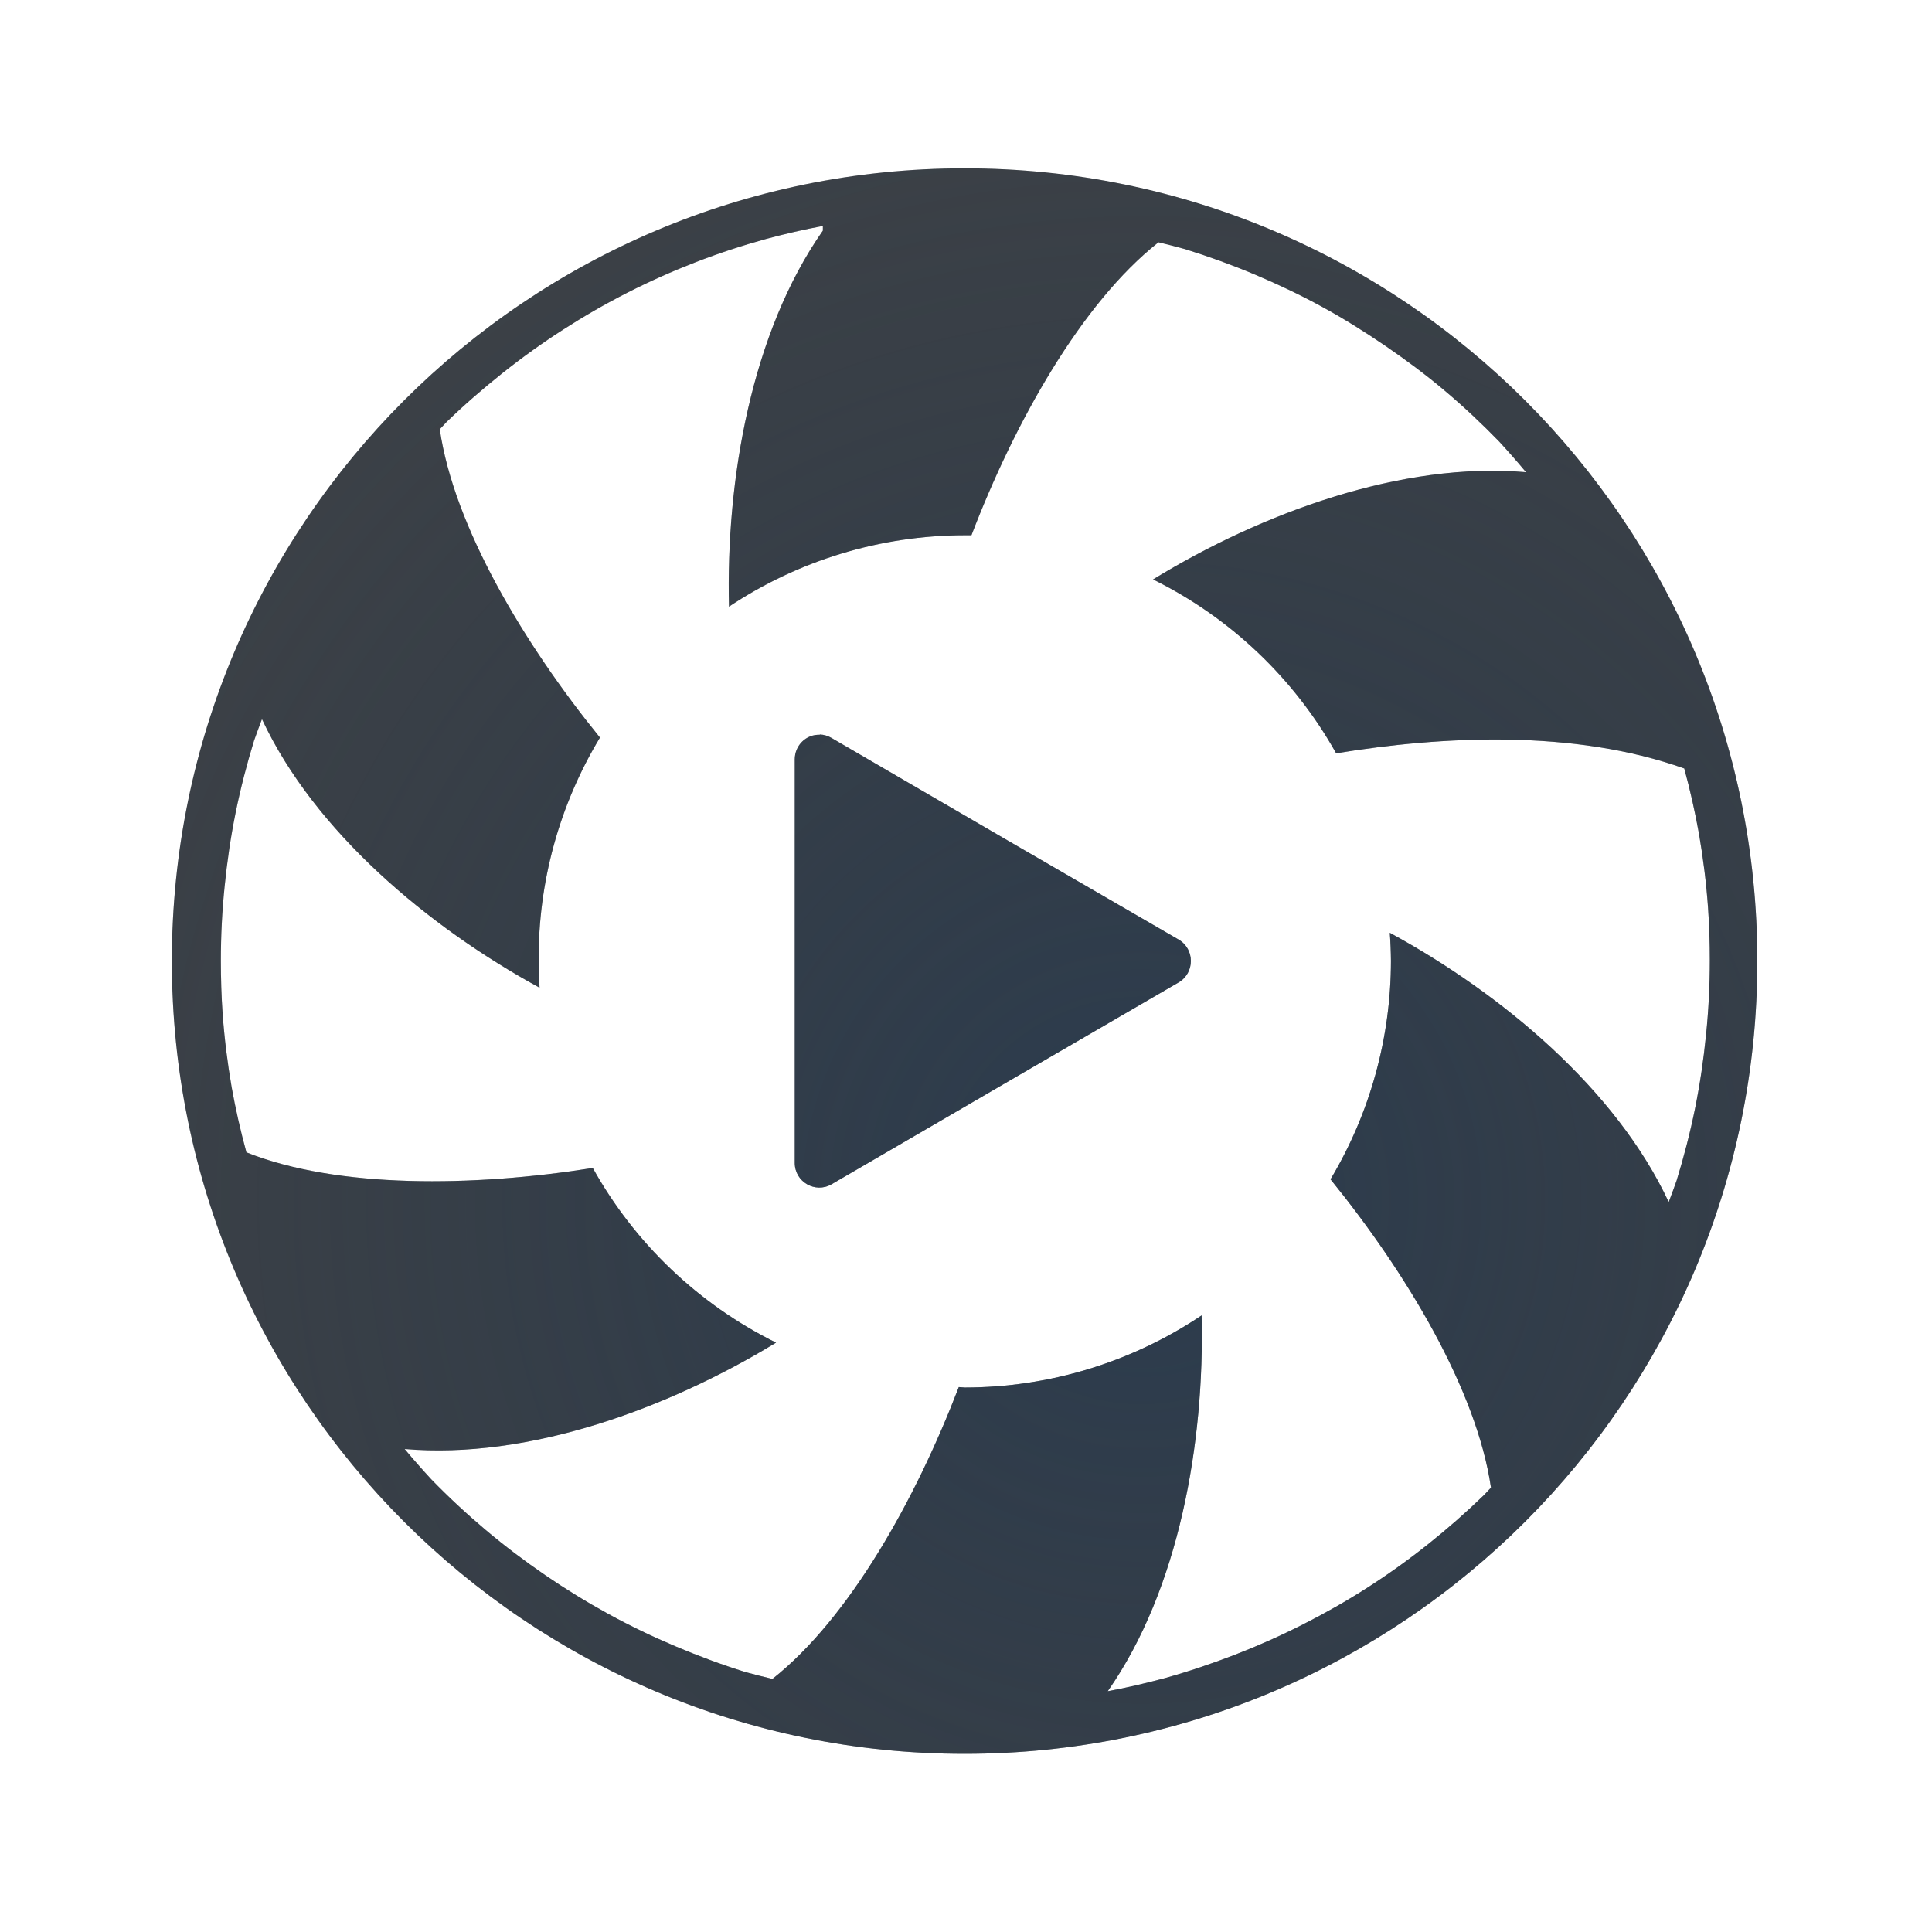
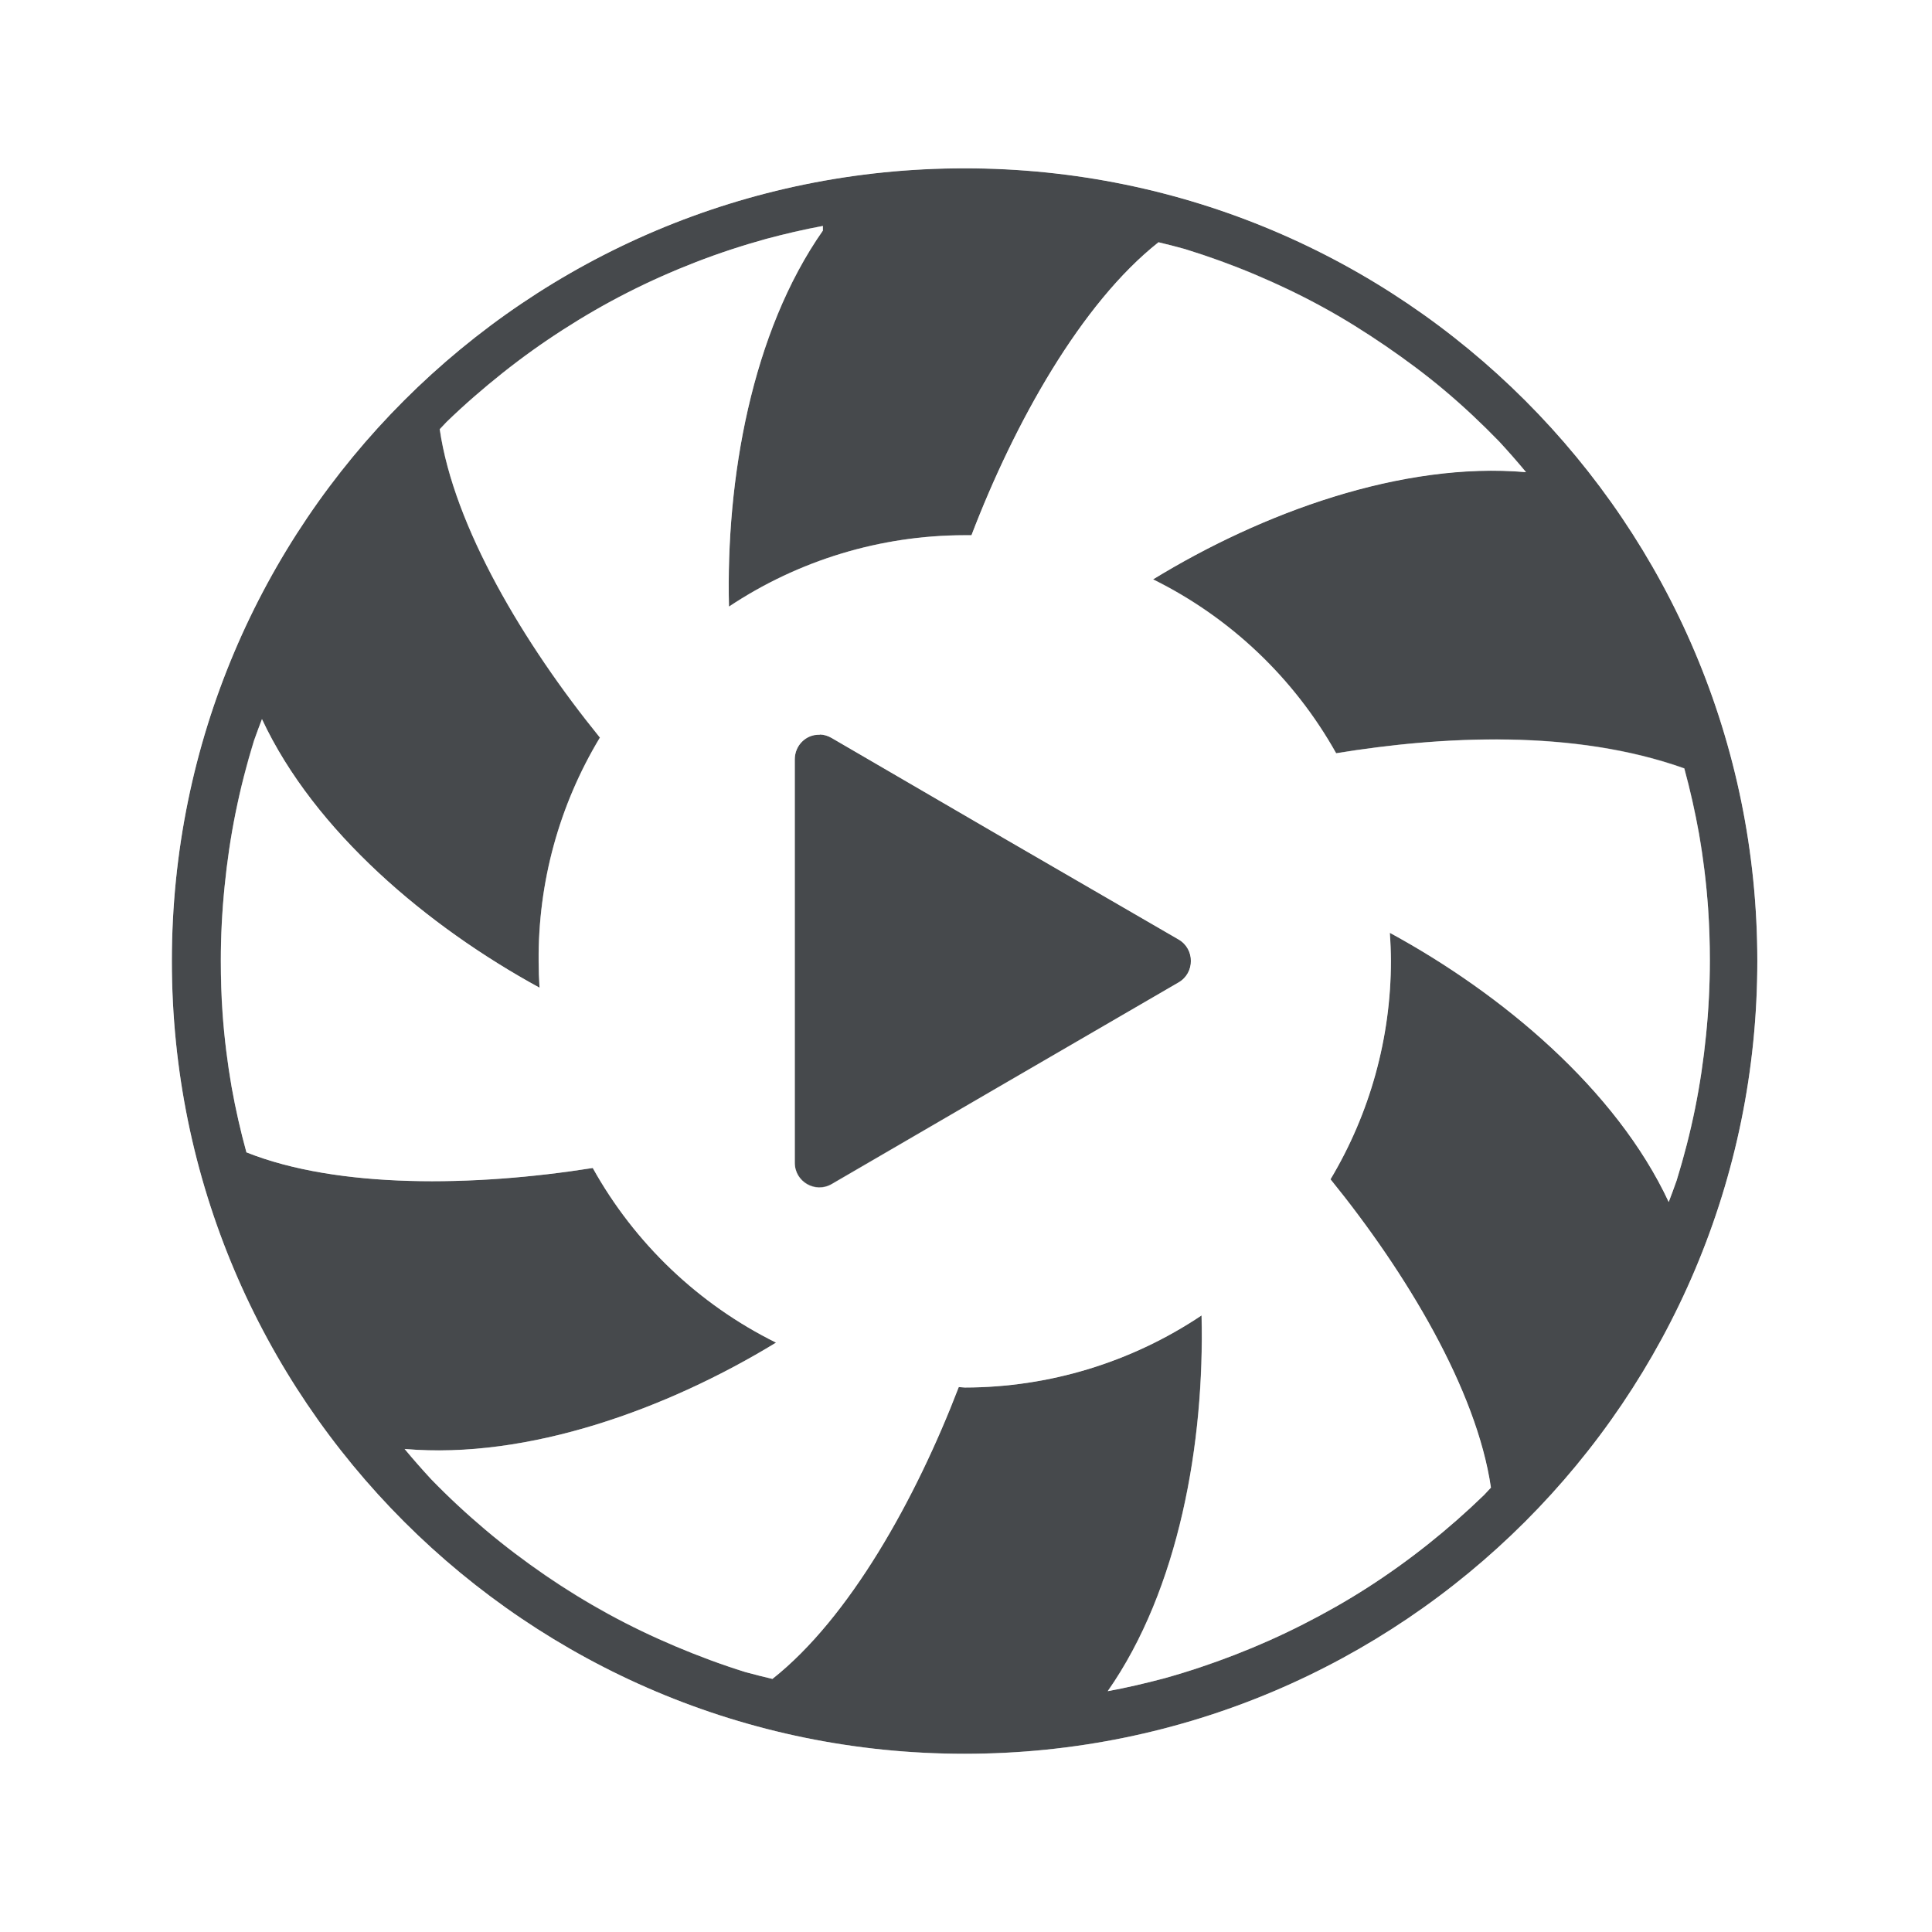
- <svg xmlns="http://www.w3.org/2000/svg" width="22" height="22" version="1.1">
-   <defs>
-     <radialGradient id="a" cx="9.048" cy="9.423" r="7.045" gradientTransform="matrix(2.5547 0 0 2.5547 -10.113 -10.401)" gradientUnits="userSpaceOnUse">
-       <stop stop-color="#213851" stop-opacity=".906" offset="0" />
-       <stop stop-color="#27303a" stop-opacity="0" offset="1" />
-     </radialGradient>
-     <radialGradient id="c" cx="7800.7" cy="-3926.4" r="6.5" gradientTransform="matrix(8.5282e-6,2.5506,-2.7632,0,-10839,-19890)" gradientUnits="userSpaceOnUse">
-       <stop stop-color="#ffffff" stop-opacity=".749" offset="0" />
-       <stop stop-color="#ffffff" stop-opacity=".605" offset="1" />
-     </radialGradient>
+ <svg xmlns="http://www.w3.org/2000/svg" id="b" width="22" height="22" version="1.1">
+   <defs id="e">
+     <style id="current-color-scheme" type="text/css">.ColorScheme-Text {color:#090d11;}.ColorScheme-Background{color:#ffffff;}</style>
  </defs>
-   <path d="m11 1a10 10 0 0 0-10 10 10 10 0 0 0 10 10 10 10 0 0 0 10-10 10 10 0 0 0-10-10zm-0.016 0.916a9.026 9.026 0 0 1 9.027 9.027 9.026 9.026 0 0 1-9.027 9.027 9.026 9.026 0 0 1-9.027-9.027 9.026 9.026 0 0 1 9.027-9.027zm-1.613 0.656c-0.218 0.04-0.434 0.091-0.648 0.148-0.272 0.076-0.539 0.163-0.803 0.266-0.263 0.102-0.522 0.216-0.773 0.344-0.252 0.128-0.499 0.271-0.736 0.424-0.238 0.153-0.466 0.316-0.688 0.492-0.221 0.176-0.436 0.362-0.639 0.559-0.026 0.027-0.052 0.054-0.078 0.082 0.162 1.11 0.96 2.446 1.824 3.512a4.852 4.852 0 0 0-0.697 2.547 4.852 4.852 0 0 0 0.01 0.301c-1.27-0.693-2.563-1.778-3.16-3.059-0.031 0.082-0.063 0.163-0.092 0.246-0.084 0.27-0.153 0.543-0.209 0.82-0.056 0.277-0.097 0.557-0.125 0.838-0.028 0.281-0.043 0.563-0.043 0.846-3.1e-5 0.2 0.005 0.402 0.02 0.602 0.02 0.282 0.055 0.561 0.104 0.84 0.044 0.25 0.101 0.497 0.168 0.742 1.041 0.415 2.59 0.392 3.943 0.178a4.852 4.852 0 0 0 2.088 1.988c-1.235 0.754-2.822 1.333-4.231 1.211 0.098 0.118 0.198 0.233 0.303 0.346 0.197 0.203 0.405 0.396 0.621 0.578 0.216 0.182 0.443 0.354 0.676 0.514 0.233 0.16 0.473 0.308 0.721 0.443s0.503 0.257 0.764 0.367c0.26 0.11 0.525 0.209 0.795 0.293 0.102 0.028 0.206 0.054 0.309 0.078 0.877-0.694 1.631-2.047 2.121-3.324a4.852 4.852 0 0 0 0.07 0.006 4.852 4.852 0 0 0 2.695-0.822c0.036 1.449-0.256 3.119-1.068 4.279 0.218-0.04 0.434-0.09 0.648-0.146 0.272-0.076 0.539-0.165 0.803-0.268 0.263-0.102 0.522-0.217 0.773-0.346 0.252-0.128 0.499-0.267 0.736-0.42 0.238-0.153 0.466-0.318 0.688-0.494 0.221-0.176 0.436-0.364 0.639-0.561 0.026-0.027 0.05-0.054 0.076-0.082-0.162-1.111-0.961-2.446-1.826-3.512a4.852 4.852 0 0 0 0.688-2.486 4.852 4.852 0 0 0-0.012-0.32c1.274 0.693 2.576 1.78 3.176 3.064 0.031-0.082 0.061-0.161 0.09-0.244 0.084-0.27 0.155-0.545 0.211-0.822 0.056-0.277 0.097-0.557 0.125-0.838 0.028-0.281 0.043-0.565 0.043-0.848 3e-5 -0.2-0.007-0.398-0.021-0.598-0.02-0.282-0.053-0.563-0.102-0.842-0.045-0.251-0.101-0.5-0.168-0.746-1.26-0.449-2.76-0.368-3.965-0.172a4.852 4.852 0 0 0-2.084-1.98c1.238-0.759 2.832-1.344 4.246-1.221-0.098-0.118-0.2-0.235-0.305-0.348-0.197-0.203-0.401-0.396-0.617-0.578-0.216-0.182-0.443-0.35-0.676-0.51-0.233-0.16-0.473-0.31-0.721-0.445-0.248-0.136-0.505-0.259-0.766-0.369-0.26-0.11-0.527-0.206-0.797-0.289-0.101-0.028-0.201-0.054-0.303-0.078-0.88 0.696-1.639 2.055-2.129 3.336a4.852 4.852 0 0 0-0.078 0 4.852 4.852 0 0 0-2.684 0.812c-0.036-1.45 0.257-3.12 1.07-4.281v-0.053zm-0.035 5.791c0.047 0.001 0.094 0.015 0.135 0.039l1.975 1.15 1.977 1.145c0.186 0.108 0.186 0.38 0 0.488l-1.977 1.148-1.975 1.148c-0.186 0.108-0.42-0.026-0.42-0.242v-4.594c5.2e-5 -0.158 0.128-0.288 0.285-0.281v-2e-3z" fill="url(#c)" style="paint-order:normal" />
-   <path d="m10.984 1.917a9.026 9.026 0 0 0-9.027 9.027 9.026 9.026 0 0 0 9.027 9.027 9.026 9.026 0 0 0 9.027-9.027 9.026 9.026 0 0 0-9.027-9.027zm-1.614 0.656v0.053c-0.813 1.161-1.105 2.832-1.069 4.282a4.852 4.852 0 0 1 2.683-0.813 4.852 4.852 0 0 1 0.078 0c0.49-1.281 1.249-2.64 2.13-3.336 0.102 0.024 0.202 0.05 0.303 0.078 0.27 0.084 0.535 0.18 0.796 0.29 0.26 0.11 0.518 0.232 0.766 0.368 0.248 0.135 0.487 0.286 0.721 0.445 0.233 0.16 0.46 0.328 0.676 0.511 0.216 0.182 0.421 0.375 0.618 0.578 0.104 0.113 0.207 0.23 0.305 0.348-1.414-0.123-3.009 0.463-4.247 1.221a4.852 4.852 0 0 1 2.085 1.98c1.205-0.197 2.704-0.276 3.964 0.173 0.067 0.246 0.123 0.495 0.168 0.746 0.048 0.279 0.083 0.559 0.103 0.841 0.014 0.2 0.02 0.398 0.02 0.598 1.5e-5 0.283-0.014 0.567-0.043 0.848-0.028 0.281-0.069 0.561-0.125 0.838-0.056 0.277-0.127 0.551-0.21 0.821-0.029 0.083-0.059 0.163-0.09 0.245-0.6-1.285-1.901-2.373-3.176-3.066a4.852 4.852 0 0 1 0.013 0.32 4.852 4.852 0 0 1-0.688 2.487c0.865 1.066 1.665 2.4 1.827 3.511-0.026 0.028-0.052 0.055-0.078 0.083-0.203 0.197-0.417 0.385-0.638 0.561-0.221 0.176-0.45 0.34-0.688 0.493-0.238 0.153-0.484 0.292-0.736 0.42-0.252 0.128-0.51 0.243-0.773 0.345-0.264 0.102-0.531 0.192-0.803 0.268-0.214 0.057-0.43 0.108-0.648 0.148 0.812-1.16 1.104-2.83 1.069-4.279a4.852 4.852 0 0 1-2.695 0.821 4.852 4.852 0 0 1-0.07-5e-3c-0.49 1.277-1.245 2.63-2.122 3.323-0.103-0.024-0.206-0.05-0.308-0.078-0.27-0.084-0.535-0.183-0.796-0.293-0.26-0.11-0.515-0.232-0.763-0.368s-0.487-0.283-0.721-0.443c-0.233-0.16-0.46-0.331-0.676-0.513-0.216-0.182-0.424-0.375-0.621-0.578-0.104-0.113-0.205-0.227-0.303-0.345 1.408 0.122 2.994-0.458 4.229-1.211a4.852 4.852 0 0 1-2.087-1.989c-1.354 0.215-2.903 0.237-3.944-0.178-0.067-0.245-0.123-0.491-0.168-0.741-0.048-0.279-0.083-0.559-0.103-0.841-0.014-0.2-0.02-0.401-0.02-0.601-2.6e-5 -0.283 0.014-0.565 0.043-0.846 0.028-0.281 0.069-0.561 0.125-0.838 0.056-0.277 0.127-0.551 0.21-0.821 0.029-0.083 0.059-0.163 0.09-0.245 0.598 1.28 1.891 2.365 3.161 3.058a4.852 4.852 0 0 1-0.01-0.3 4.852 4.852 0 0 1 0.698-2.548c-0.864-1.065-1.663-2.401-1.824-3.511 0.026-0.028 0.052-0.055 0.078-0.083 0.203-0.197 0.417-0.382 0.638-0.558 0.221-0.176 0.45-0.34 0.688-0.493 0.238-0.153 0.484-0.295 0.736-0.423 0.252-0.128 0.51-0.243 0.773-0.345 0.263-0.102 0.531-0.19 0.803-0.265 0.214-0.057 0.43-0.108 0.648-0.148zm-0.035 5.791v0.003c-0.157-0.006-0.285 0.122-0.285 0.28v4.595c0 0.217 0.234 0.351 0.42 0.243l1.974-1.149 1.977-1.149c0.186-0.108 0.186-0.38 0-0.488l-1.977-1.146-1.974-1.149c-0.041-0.024-0.088-0.039-0.135-0.04z" fill="#090d11" fill-opacity=".766" style="paint-order:normal" />
-   <path d="m10.984 1.917a9.026 9.026 0 0 0-9.027 9.027 9.026 9.026 0 0 0 9.027 9.027 9.026 9.026 0 0 0 9.027-9.027 9.026 9.026 0 0 0-9.027-9.027zm-1.614 0.656v0.053c-0.813 1.161-1.105 2.832-1.069 4.282a4.852 4.852 0 0 1 2.683-0.813 4.852 4.852 0 0 1 0.078 0c0.49-1.281 1.249-2.64 2.13-3.336 0.102 0.024 0.202 0.05 0.303 0.078 0.27 0.084 0.535 0.18 0.796 0.29 0.26 0.11 0.518 0.232 0.766 0.368 0.248 0.135 0.487 0.286 0.721 0.445 0.233 0.16 0.46 0.328 0.676 0.511 0.216 0.182 0.421 0.375 0.618 0.578 0.104 0.113 0.207 0.23 0.305 0.348-1.414-0.123-3.009 0.463-4.247 1.221a4.852 4.852 0 0 1 2.085 1.98c1.205-0.197 2.704-0.276 3.964 0.173 0.067 0.246 0.123 0.495 0.168 0.746 0.048 0.279 0.083 0.559 0.103 0.841 0.014 0.2 0.02 0.398 0.02 0.598 1.5e-5 0.283-0.014 0.567-0.043 0.848-0.028 0.281-0.069 0.561-0.125 0.838-0.056 0.277-0.127 0.551-0.21 0.821-0.029 0.083-0.059 0.163-0.09 0.245-0.6-1.285-1.901-2.373-3.176-3.066a4.852 4.852 0 0 1 0.013 0.32 4.852 4.852 0 0 1-0.688 2.487c0.865 1.066 1.665 2.4 1.827 3.511-0.026 0.028-0.052 0.055-0.078 0.083-0.203 0.197-0.417 0.385-0.638 0.561-0.221 0.176-0.45 0.34-0.688 0.493-0.238 0.153-0.484 0.292-0.736 0.42-0.252 0.128-0.51 0.243-0.773 0.345-0.264 0.102-0.531 0.192-0.803 0.268-0.214 0.057-0.43 0.108-0.648 0.148 0.812-1.16 1.104-2.83 1.069-4.279a4.852 4.852 0 0 1-2.695 0.821 4.852 4.852 0 0 1-0.07-5e-3c-0.49 1.277-1.245 2.63-2.122 3.323-0.103-0.024-0.206-0.05-0.308-0.078-0.27-0.084-0.535-0.183-0.796-0.293-0.26-0.11-0.515-0.232-0.763-0.368s-0.487-0.283-0.721-0.443c-0.233-0.16-0.46-0.331-0.676-0.513-0.216-0.182-0.424-0.375-0.621-0.578-0.104-0.113-0.205-0.227-0.303-0.345 1.408 0.122 2.994-0.458 4.229-1.211a4.852 4.852 0 0 1-2.087-1.989c-1.354 0.215-2.903 0.237-3.944-0.178-0.067-0.245-0.123-0.491-0.168-0.741-0.048-0.279-0.083-0.559-0.103-0.841-0.014-0.2-0.02-0.401-0.02-0.601-2.6e-5 -0.283 0.014-0.565 0.043-0.846 0.028-0.281 0.069-0.561 0.125-0.838 0.056-0.277 0.127-0.551 0.21-0.821 0.029-0.083 0.059-0.163 0.09-0.245 0.598 1.28 1.891 2.365 3.161 3.058a4.852 4.852 0 0 1-0.01-0.3 4.852 4.852 0 0 1 0.698-2.548c-0.864-1.065-1.663-2.401-1.824-3.511 0.026-0.028 0.052-0.055 0.078-0.083 0.203-0.197 0.417-0.382 0.638-0.558 0.221-0.176 0.45-0.34 0.688-0.493 0.238-0.153 0.484-0.295 0.736-0.423 0.252-0.128 0.51-0.243 0.773-0.345 0.263-0.102 0.531-0.19 0.803-0.265 0.214-0.057 0.43-0.108 0.648-0.148zm-0.035 5.791v0.003c-0.157-0.006-0.285 0.122-0.285 0.28v4.595c0 0.217 0.234 0.351 0.42 0.243l1.974-1.149 1.977-1.149c0.186-0.108 0.186-0.38 0-0.488l-1.977-1.146-1.974-1.149c-0.041-0.024-0.088-0.039-0.135-0.04z" fill="url(#a)" fill-opacity=".753" style="paint-order:normal" />
+   <path id="c" class="ColorScheme-Text" d="m10.984 1.917a9.026 9.026 0 0 0-9.027 9.027 9.026 9.026 0 0 0 9.027 9.027 9.026 9.026 0 0 0 9.027-9.027 9.026 9.026 0 0 0-9.027-9.027zm-1.614 0.656v0.053c-0.813 1.161-1.105 2.832-1.069 4.282a4.852 4.852 0 0 1 2.683-0.813 4.852 4.852 0 0 1 0.078 0c0.49-1.281 1.249-2.64 2.13-3.336 0.102 0.024 0.202 0.05 0.303 0.078 0.27 0.084 0.535 0.18 0.796 0.29 0.26 0.11 0.518 0.232 0.766 0.368 0.248 0.135 0.487 0.286 0.721 0.445 0.233 0.16 0.46 0.328 0.676 0.511 0.216 0.182 0.421 0.375 0.618 0.578 0.104 0.113 0.207 0.23 0.305 0.348-1.414-0.123-3.009 0.463-4.247 1.221a4.852 4.852 0 0 1 2.085 1.98c1.205-0.197 2.704-0.276 3.964 0.173 0.067 0.246 0.123 0.495 0.168 0.746 0.048 0.279 0.083 0.559 0.103 0.841 0.014 0.2 0.02 0.398 0.02 0.598 1.5e-5 0.283-0.014 0.567-0.043 0.848-0.028 0.281-0.069 0.561-0.125 0.838-0.056 0.277-0.127 0.551-0.21 0.821-0.029 0.083-0.059 0.163-0.09 0.245-0.6-1.285-1.901-2.373-3.176-3.066a4.852 4.852 0 0 1 0.013 0.32 4.852 4.852 0 0 1-0.688 2.487c0.865 1.066 1.665 2.4 1.827 3.511-0.026 0.028-0.052 0.055-0.078 0.083-0.203 0.197-0.417 0.385-0.638 0.561-0.221 0.176-0.45 0.34-0.688 0.493-0.238 0.153-0.484 0.292-0.736 0.42-0.252 0.128-0.51 0.243-0.773 0.345-0.264 0.102-0.531 0.192-0.803 0.268-0.214 0.057-0.43 0.108-0.648 0.148 0.812-1.16 1.104-2.83 1.069-4.279a4.852 4.852 0 0 1-2.695 0.821 4.852 4.852 0 0 1-0.07-5e-3c-0.49 1.277-1.245 2.63-2.122 3.323-0.103-0.024-0.206-0.05-0.308-0.078-0.27-0.084-0.535-0.183-0.796-0.293-0.26-0.11-0.515-0.232-0.763-0.368s-0.487-0.283-0.721-0.443c-0.233-0.16-0.46-0.331-0.676-0.513-0.216-0.182-0.424-0.375-0.621-0.578-0.104-0.113-0.205-0.227-0.303-0.345 1.408 0.122 2.994-0.458 4.229-1.211a4.852 4.852 0 0 1-2.087-1.989c-1.354 0.215-2.903 0.237-3.944-0.178-0.067-0.245-0.123-0.491-0.168-0.741-0.048-0.279-0.083-0.559-0.103-0.841-0.014-0.2-0.02-0.401-0.02-0.601-2.6e-5 -0.283 0.014-0.565 0.043-0.846 0.028-0.281 0.069-0.561 0.125-0.838 0.056-0.277 0.127-0.551 0.21-0.821 0.029-0.083 0.059-0.163 0.09-0.245 0.598 1.28 1.891 2.365 3.161 3.058a4.852 4.852 0 0 1-0.01-0.3 4.852 4.852 0 0 1 0.698-2.548c-0.864-1.065-1.663-2.401-1.824-3.511 0.026-0.028 0.052-0.055 0.078-0.083 0.203-0.197 0.417-0.382 0.638-0.558 0.221-0.176 0.45-0.34 0.688-0.493 0.238-0.153 0.484-0.295 0.736-0.423 0.252-0.128 0.51-0.243 0.773-0.345 0.263-0.102 0.531-0.19 0.803-0.265 0.214-0.057 0.43-0.108 0.648-0.148zm-0.035 5.791v0.003c-0.157-0.006-0.285 0.122-0.285 0.28v4.595c0 0.217 0.234 0.351 0.42 0.243l1.974-1.149 1.977-1.149c0.186-0.108 0.186-0.38 0-0.488l-1.977-1.146-1.974-1.149c-0.041-0.024-0.088-0.039-0.135-0.04z" style="fill-opacity:.75;fill:currentColor" />
+   <path id="d" class="ColorScheme-Background" d="m11 1a10 10 0 0 0-10 10 10 10 0 0 0 10 10 10 10 0 0 0 10-10 10 10 0 0 0-10-10zm-0.016 0.916a9.026 9.026 0 0 1 9.027 9.027 9.026 9.026 0 0 1-9.027 9.027 9.026 9.026 0 0 1-9.027-9.027 9.026 9.026 0 0 1 9.027-9.027zm-1.613 0.656c-0.218 0.04-0.434 0.091-0.648 0.148-0.272 0.076-0.539 0.163-0.803 0.266-0.263 0.102-0.522 0.216-0.773 0.344-0.252 0.128-0.499 0.271-0.736 0.424-0.238 0.153-0.466 0.316-0.688 0.492-0.221 0.176-0.436 0.362-0.639 0.559-0.026 0.027-0.052 0.054-0.078 0.082 0.162 1.11 0.96 2.446 1.824 3.512a4.852 4.852 0 0 0-0.697 2.547 4.852 4.852 0 0 0 0.01 0.301c-1.27-0.693-2.563-1.778-3.16-3.059-0.031 0.082-0.063 0.163-0.092 0.246-0.084 0.27-0.153 0.543-0.209 0.82-0.056 0.277-0.097 0.557-0.125 0.838-0.028 0.281-0.043 0.563-0.043 0.846-3.1e-5 0.2 0.005 0.402 0.02 0.602 0.02 0.282 0.055 0.561 0.104 0.84 0.044 0.25 0.101 0.497 0.168 0.742 1.041 0.415 2.59 0.392 3.943 0.178a4.852 4.852 0 0 0 2.088 1.988c-1.235 0.754-2.822 1.333-4.231 1.211 0.098 0.118 0.198 0.233 0.303 0.346 0.197 0.203 0.405 0.396 0.621 0.578 0.216 0.182 0.443 0.354 0.676 0.514 0.233 0.16 0.473 0.308 0.721 0.443s0.503 0.257 0.764 0.367c0.26 0.11 0.525 0.209 0.795 0.293 0.102 0.028 0.206 0.054 0.309 0.078 0.877-0.694 1.631-2.047 2.121-3.324a4.852 4.852 0 0 0 0.07 0.006 4.852 4.852 0 0 0 2.695-0.822c0.036 1.449-0.256 3.119-1.068 4.279 0.218-0.04 0.434-0.09 0.648-0.146 0.272-0.076 0.539-0.165 0.803-0.268 0.263-0.102 0.522-0.217 0.773-0.346 0.252-0.128 0.499-0.267 0.736-0.42 0.238-0.153 0.466-0.318 0.688-0.494 0.221-0.176 0.436-0.364 0.639-0.561 0.026-0.027 0.05-0.054 0.076-0.082-0.162-1.111-0.961-2.446-1.826-3.512a4.852 4.852 0 0 0 0.688-2.486 4.852 4.852 0 0 0-0.012-0.32c1.274 0.693 2.576 1.78 3.176 3.064 0.031-0.082 0.061-0.161 0.09-0.244 0.084-0.27 0.155-0.545 0.211-0.822 0.056-0.277 0.097-0.557 0.125-0.838 0.028-0.281 0.043-0.565 0.043-0.848 3e-5 -0.2-0.007-0.398-0.021-0.598-0.02-0.282-0.053-0.563-0.102-0.842-0.045-0.251-0.101-0.5-0.168-0.746-1.26-0.449-2.76-0.368-3.965-0.172a4.852 4.852 0 0 0-2.084-1.98c1.238-0.759 2.832-1.344 4.246-1.221-0.098-0.118-0.2-0.235-0.305-0.348-0.197-0.203-0.401-0.396-0.617-0.578-0.216-0.182-0.443-0.35-0.676-0.51-0.233-0.16-0.473-0.31-0.721-0.445-0.248-0.136-0.505-0.259-0.766-0.369-0.26-0.11-0.527-0.206-0.797-0.289-0.101-0.028-0.201-0.054-0.303-0.078-0.88 0.696-1.639 2.055-2.129 3.336a4.852 4.852 0 0 0-0.078 0 4.852 4.852 0 0 0-2.684 0.812c-0.036-1.45 0.257-3.12 1.07-4.281v-0.053zm-0.035 5.791c0.047 0.001 0.094 0.015 0.135 0.039l1.975 1.15 1.977 1.145c0.186 0.108 0.186 0.38 0 0.488l-1.977 1.148-1.975 1.148c-0.186 0.108-0.42-0.026-0.42-0.242v-4.594c5.2e-5 -0.158 0.128-0.288 0.285-0.281v-2e-3z" style="fill-opacity:.5;fill:currentColor" />
</svg>
